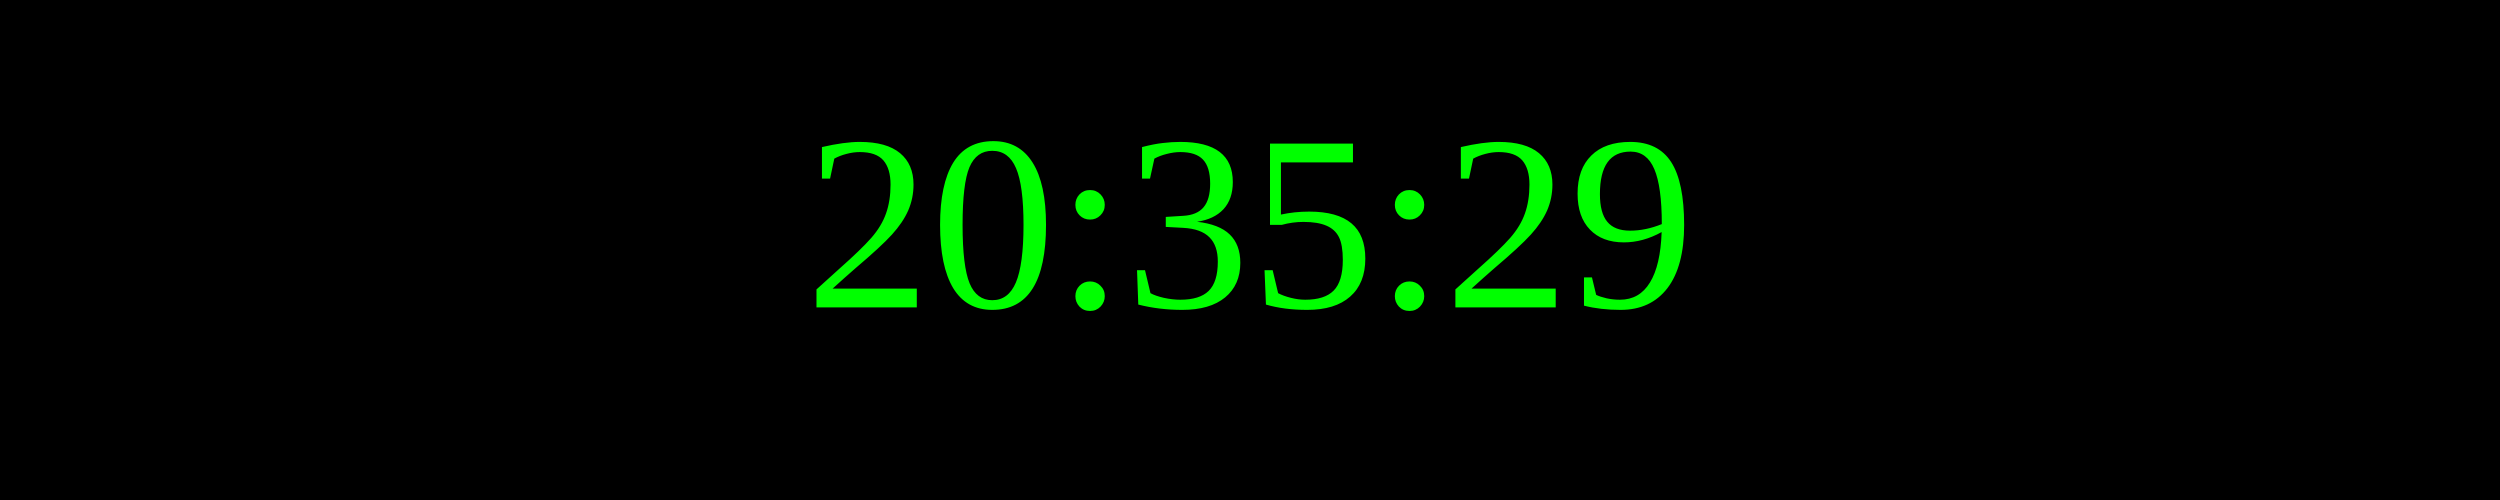
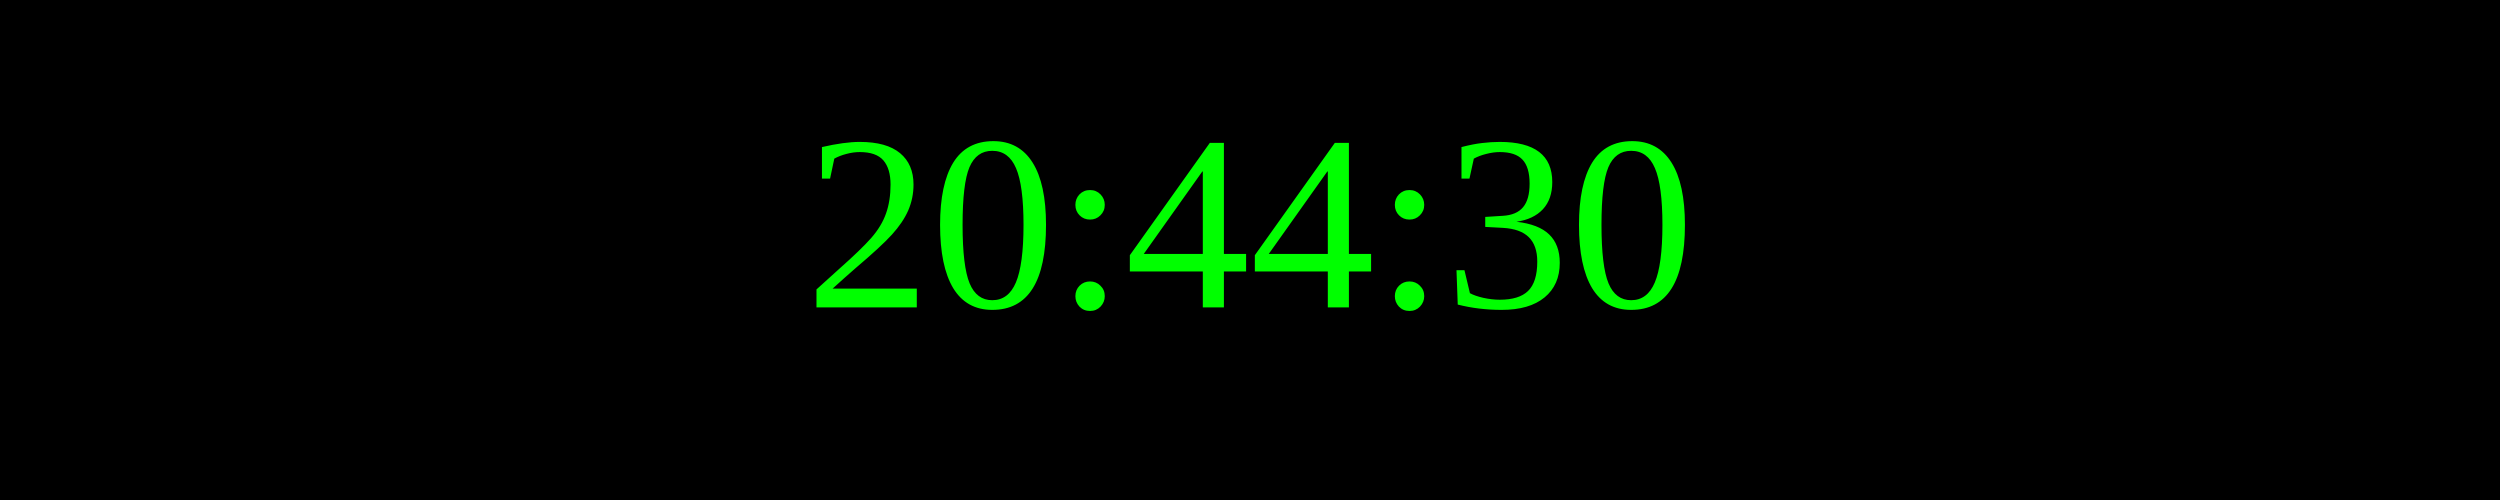
<svg xmlns="http://www.w3.org/2000/svg" width="250" height="50">
  <rect width="100%" height="100%" fill="black" />
  <text x="50%" y="50%" font-size="25" fill="lime" text-anchor="middle" dominant-baseline="middle">
- 20:35:29
+ 20:44:30
</text>
</svg>
